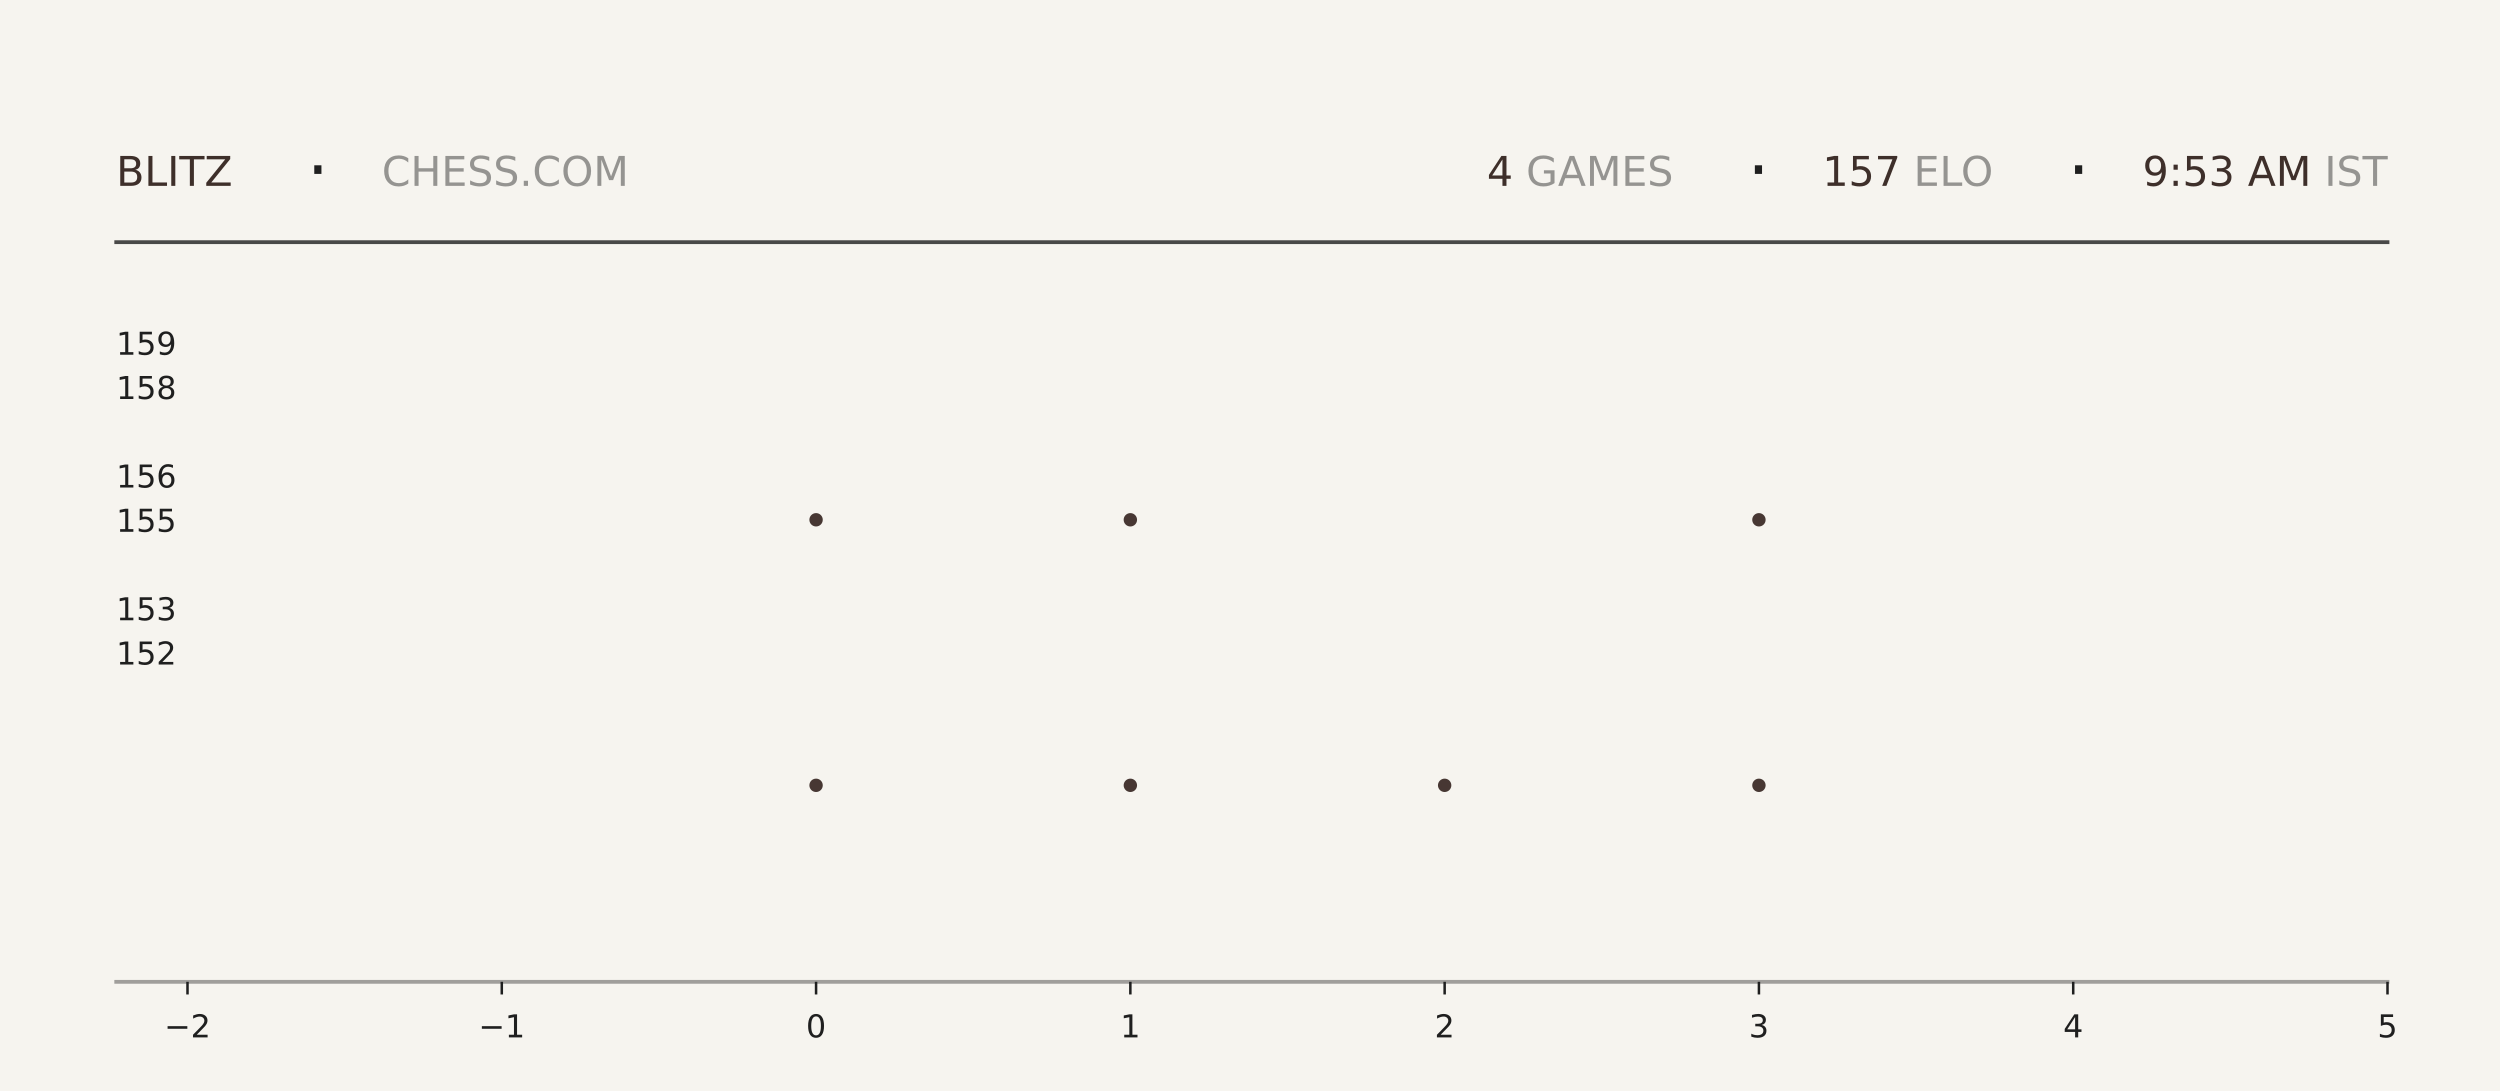
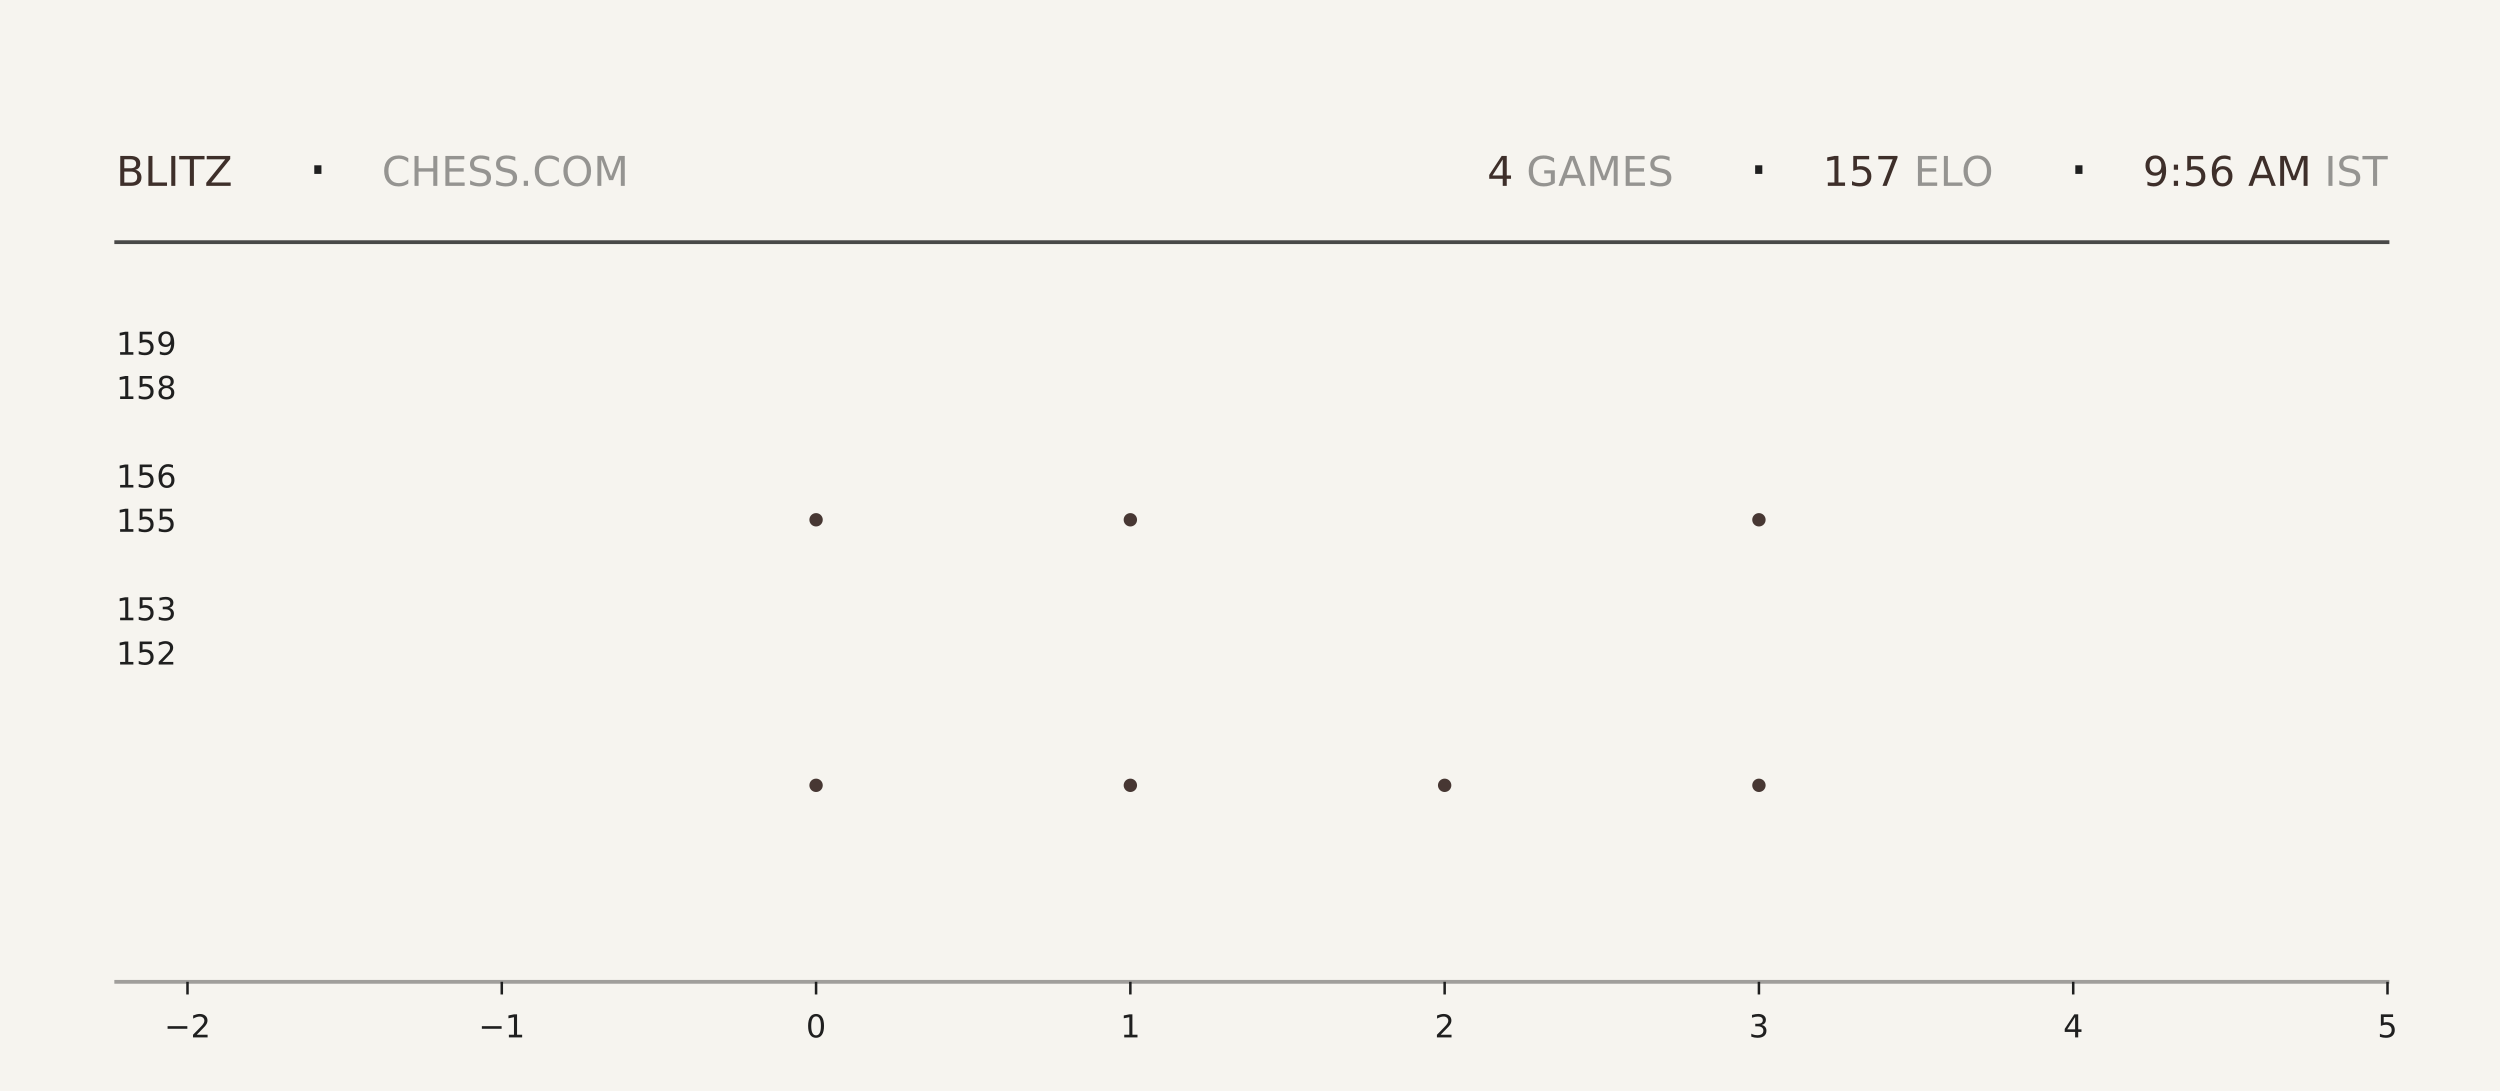
<svg xmlns="http://www.w3.org/2000/svg" xmlns:xlink="http://www.w3.org/1999/xlink" width="792pt" height="345.6pt" viewBox="0 0 792 345.6" version="1.1">
  <defs>
    <style type="text/css">*{stroke-linejoin: round; stroke-linecap: butt}</style>
  </defs>
  <g id="figure_1">
    <g id="patch_1">
      <path d="M 0 345.6  L 792 345.6  L 792 0  L 0 0  z " style="fill: #f6f4ef" />
    </g>
    <g id="axes_1">
      <g id="patch_2">
        <path d="M 59.4 311.04  L 756.36 311.04  L 756.36 103.68  L 59.4 103.68  z " style="fill: #f6f4ef" />
      </g>
      <g id="PathCollection_1">
        <defs>
-           <path id="m18b5accd5a" d="M 0 2.121  C 0.563 2.121 1.102 1.898 1.5 1.5  C 1.898 1.102 2.121 0.563 2.121 0  C 2.121 -0.563 1.898 -1.102 1.5 -1.5  C 1.102 -1.898 0.563 -2.121 0 -2.121  C -0.563 -2.121 -1.102 -1.898 -1.5 -1.5  C -1.898 -1.102 -2.121 -0.563 -2.121 0  C -2.121 0.563 -1.898 1.102 -1.5 1.5  C -1.102 1.898 -0.563 2.121 0 2.121  z " />
-         </defs>
-         <g clip-path="url(#pb4f44df06a)">
-           <use xlink:href="#m18b5accd5a" x="258.531" y="248.79" style="fill: #3e2f2a; fill-opacity: 0.95" />
-           <use xlink:href="#m18b5accd5a" x="258.531" y="164.668" style="fill: #3e2f2a; fill-opacity: 0.95" />
+           <path id="meb35ff5cf7" d="M 0 2.121  C 0.563 2.121 1.102 1.898 1.5 1.5  C 1.898 1.102 2.121 0.563 2.121 0  C 2.121 -0.563 1.898 -1.102 1.5 -1.5  C 1.102 -1.898 0.563 -2.121 0 -2.121  C -0.563 -2.121 -1.102 -1.898 -1.5 -1.5  C -1.898 -1.102 -2.121 -0.563 -2.121 0  C -2.121 0.563 -1.898 1.102 -1.5 1.5  C -1.102 1.898 -0.563 2.121 0 2.121  z " />
+         </defs>
+         <g clip-path="url(#pf75d08597b)">
+           <use xlink:href="#meb35ff5cf7" x="258.531" y="248.79" style="fill: #3e2f2a; fill-opacity: 0.95" />
+           <use xlink:href="#meb35ff5cf7" x="258.531" y="164.668" style="fill: #3e2f2a; fill-opacity: 0.95" />
        </g>
      </g>
      <g id="PathCollection_2">
-         <g clip-path="url(#pb4f44df06a)">
-           <use xlink:href="#m18b5accd5a" x="358.097" y="248.79" style="fill: #3e2f2a; fill-opacity: 0.95" />
-           <use xlink:href="#m18b5accd5a" x="358.097" y="164.668" style="fill: #3e2f2a; fill-opacity: 0.95" />
-           <use xlink:href="#m18b5accd5a" x="358.097" y="80.547" style="fill: #3e2f2a; fill-opacity: 0.95" />
+         <g clip-path="url(#pf75d08597b)">
+           <use xlink:href="#meb35ff5cf7" x="358.097" y="248.79" style="fill: #3e2f2a; fill-opacity: 0.95" />
+           <use xlink:href="#meb35ff5cf7" x="358.097" y="164.668" style="fill: #3e2f2a; fill-opacity: 0.95" />
+           <use xlink:href="#meb35ff5cf7" x="358.097" y="80.547" style="fill: #3e2f2a; fill-opacity: 0.95" />
        </g>
      </g>
      <g id="PathCollection_3">
-         <g clip-path="url(#pb4f44df06a)">
-           <use xlink:href="#m18b5accd5a" x="457.663" y="248.79" style="fill: #3e2f2a; fill-opacity: 0.95" />
+         <g clip-path="url(#pf75d08597b)">
+           <use xlink:href="#meb35ff5cf7" x="457.663" y="248.79" style="fill: #3e2f2a; fill-opacity: 0.95" />
        </g>
      </g>
      <g id="PathCollection_4">
-         <g clip-path="url(#pb4f44df06a)">
-           <use xlink:href="#m18b5accd5a" x="557.229" y="248.79" style="fill: #3e2f2a; fill-opacity: 0.95" />
-           <use xlink:href="#m18b5accd5a" x="557.229" y="164.668" style="fill: #3e2f2a; fill-opacity: 0.95" />
-           <use xlink:href="#m18b5accd5a" x="557.229" y="80.547" style="fill: #3e2f2a; fill-opacity: 0.95" />
+         <g clip-path="url(#pf75d08597b)">
+           <use xlink:href="#meb35ff5cf7" x="557.229" y="248.79" style="fill: #3e2f2a; fill-opacity: 0.95" />
+           <use xlink:href="#meb35ff5cf7" x="557.229" y="164.668" style="fill: #3e2f2a; fill-opacity: 0.95" />
+           <use xlink:href="#meb35ff5cf7" x="557.229" y="80.547" style="fill: #3e2f2a; fill-opacity: 0.95" />
        </g>
      </g>
      <g id="matplotlib.axis_1">
        <g id="xtick_1">
          <g id="line2d_1">
            <defs>
-               <path id="m11bec86ef1" d="M 0 0  L 0 4  " style="stroke: #1f1f1f; stroke-width: 0.8" />
+               <path id="m9ac8f4428d" d="M 0 0  L 0 4  " style="stroke: #1f1f1f; stroke-width: 0.8" />
            </defs>
            <g>
-               <use xlink:href="#m11bec86ef1" x="59.4" y="311.04" style="fill: #1f1f1f; stroke: #1f1f1f; stroke-width: 0.8" />
+               <use xlink:href="#m9ac8f4428d" x="59.4" y="311.04" style="fill: #1f1f1f; stroke: #1f1f1f; stroke-width: 0.8" />
            </g>
          </g>
          <g id="text_1">
            <g style="fill: #1f1f1f" transform="translate(52.02891 328.6384) scale(0.1 -0.1)">
              <defs>
                <path id="DejaVuSans-2212" d="M 678 2272  L 4684 2272  L 4684 1741  L 678 1741  L 678 2272  z " transform="scale(0.015625)" />
                <path id="DejaVuSans-32" d="M 1228 531  L 3431 531  L 3431 0  L 469 0  L 469 531  Q 828 903 1448 1529  Q 2069 2156 2228 2338  Q 2531 2678 2651 2914  Q 2772 3150 2772 3378  Q 2772 3750 2511 3984  Q 2250 4219 1831 4219  Q 1534 4219 1204 4116  Q 875 4013 500 3803  L 500 4441  Q 881 4594 1212 4672  Q 1544 4750 1819 4750  Q 2544 4750 2975 4387  Q 3406 4025 3406 3419  Q 3406 3131 3298 2873  Q 3191 2616 2906 2266  Q 2828 2175 2409 1742  Q 1991 1309 1228 531  z " transform="scale(0.015625)" />
              </defs>
              <use xlink:href="#DejaVuSans-2212" />
              <use xlink:href="#DejaVuSans-32" transform="translate(83.78906 0)" />
            </g>
          </g>
        </g>
        <g id="xtick_2">
          <g id="line2d_2">
            <g>
-               <use xlink:href="#m11bec86ef1" x="158.966" y="311.04" style="fill: #1f1f1f; stroke: #1f1f1f; stroke-width: 0.8" />
+               <use xlink:href="#m9ac8f4428d" x="158.966" y="311.04" style="fill: #1f1f1f; stroke: #1f1f1f; stroke-width: 0.8" />
            </g>
          </g>
          <g id="text_2">
            <g style="fill: #1f1f1f" transform="translate(151.5946 328.6384) scale(0.1 -0.1)">
              <defs>
                <path id="DejaVuSans-31" d="M 794 531  L 1825 531  L 1825 4091  L 703 3866  L 703 4441  L 1819 4666  L 2450 4666  L 2450 531  L 3481 531  L 3481 0  L 794 0  L 794 531  z " transform="scale(0.015625)" />
              </defs>
              <use xlink:href="#DejaVuSans-2212" />
              <use xlink:href="#DejaVuSans-31" transform="translate(83.78906 0)" />
            </g>
          </g>
        </g>
        <g id="xtick_3">
          <g id="line2d_3">
            <g>
-               <use xlink:href="#m11bec86ef1" x="258.531" y="311.04" style="fill: #1f1f1f; stroke: #1f1f1f; stroke-width: 0.8" />
+               <use xlink:href="#m9ac8f4428d" x="258.531" y="311.04" style="fill: #1f1f1f; stroke: #1f1f1f; stroke-width: 0.8" />
            </g>
          </g>
          <g id="text_3">
            <g style="fill: #1f1f1f" transform="translate(255.3502 328.6384) scale(0.1 -0.1)">
              <defs>
                <path id="DejaVuSans-30" d="M 2034 4250  Q 1547 4250 1301 3770  Q 1056 3291 1056 2328  Q 1056 1369 1301 889  Q 1547 409 2034 409  Q 2525 409 2770 889  Q 3016 1369 3016 2328  Q 3016 3291 2770 3770  Q 2525 4250 2034 4250  z M 2034 4750  Q 2819 4750 3233 4129  Q 3647 3509 3647 2328  Q 3647 1150 3233 529  Q 2819 -91 2034 -91  Q 1250 -91 836 529  Q 422 1150 422 2328  Q 422 3509 836 4129  Q 1250 4750 2034 4750  z " transform="scale(0.015625)" />
              </defs>
              <use xlink:href="#DejaVuSans-30" />
            </g>
          </g>
        </g>
        <g id="xtick_4">
          <g id="line2d_4">
            <g>
-               <use xlink:href="#m11bec86ef1" x="358.097" y="311.04" style="fill: #1f1f1f; stroke: #1f1f1f; stroke-width: 0.8" />
+               <use xlink:href="#m9ac8f4428d" x="358.097" y="311.04" style="fill: #1f1f1f; stroke: #1f1f1f; stroke-width: 0.8" />
            </g>
          </g>
          <g id="text_4">
            <g style="fill: #1f1f1f" transform="translate(354.9159 328.6384) scale(0.1 -0.1)">
              <use xlink:href="#DejaVuSans-31" />
            </g>
          </g>
        </g>
        <g id="xtick_5">
          <g id="line2d_5">
            <g>
-               <use xlink:href="#m11bec86ef1" x="457.663" y="311.04" style="fill: #1f1f1f; stroke: #1f1f1f; stroke-width: 0.8" />
+               <use xlink:href="#m9ac8f4428d" x="457.663" y="311.04" style="fill: #1f1f1f; stroke: #1f1f1f; stroke-width: 0.8" />
            </g>
          </g>
          <g id="text_5">
            <g style="fill: #1f1f1f" transform="translate(454.4816 328.6384) scale(0.1 -0.1)">
              <use xlink:href="#DejaVuSans-32" />
            </g>
          </g>
        </g>
        <g id="xtick_6">
          <g id="line2d_6">
            <g>
-               <use xlink:href="#m11bec86ef1" x="557.229" y="311.04" style="fill: #1f1f1f; stroke: #1f1f1f; stroke-width: 0.8" />
+               <use xlink:href="#m9ac8f4428d" x="557.229" y="311.04" style="fill: #1f1f1f; stroke: #1f1f1f; stroke-width: 0.8" />
            </g>
          </g>
          <g id="text_6">
            <g style="fill: #1f1f1f" transform="translate(554.0473 328.6384) scale(0.1 -0.1)">
              <defs>
                <path id="DejaVuSans-33" d="M 2597 2516  Q 3050 2419 3304 2112  Q 3559 1806 3559 1356  Q 3559 666 3084 287  Q 2609 -91 1734 -91  Q 1441 -91 1130 -33  Q 819 25 488 141  L 488 750  Q 750 597 1062 519  Q 1375 441 1716 441  Q 2309 441 2620 675  Q 2931 909 2931 1356  Q 2931 1769 2642 2001  Q 2353 2234 1838 2234  L 1294 2234  L 1294 2753  L 1863 2753  Q 2328 2753 2575 2939  Q 2822 3125 2822 3475  Q 2822 3834 2567 4026  Q 2313 4219 1838 4219  Q 1578 4219 1281 4162  Q 984 4106 628 3988  L 628 4550  Q 988 4650 1302 4700  Q 1616 4750 1894 4750  Q 2613 4750 3031 4423  Q 3450 4097 3450 3541  Q 3450 3153 3228 2886  Q 3006 2619 2597 2516  z " transform="scale(0.015625)" />
              </defs>
              <use xlink:href="#DejaVuSans-33" />
            </g>
          </g>
        </g>
        <g id="xtick_7">
          <g id="line2d_7">
            <g>
-               <use xlink:href="#m11bec86ef1" x="656.794" y="311.04" style="fill: #1f1f1f; stroke: #1f1f1f; stroke-width: 0.8" />
+               <use xlink:href="#m9ac8f4428d" x="656.794" y="311.04" style="fill: #1f1f1f; stroke: #1f1f1f; stroke-width: 0.8" />
            </g>
          </g>
          <g id="text_7">
            <g style="fill: #1f1f1f" transform="translate(653.613 328.6384) scale(0.1 -0.1)">
              <defs>
                <path id="DejaVuSans-34" d="M 2419 4116  L 825 1625  L 2419 1625  L 2419 4116  z M 2253 4666  L 3047 4666  L 3047 1625  L 3713 1625  L 3713 1100  L 3047 1100  L 3047 0  L 2419 0  L 2419 1100  L 313 1100  L 313 1709  L 2253 4666  z " transform="scale(0.015625)" />
              </defs>
              <use xlink:href="#DejaVuSans-34" />
            </g>
          </g>
        </g>
        <g id="xtick_8">
          <g id="line2d_8">
            <g>
-               <use xlink:href="#m11bec86ef1" x="756.36" y="311.04" style="fill: #1f1f1f; stroke: #1f1f1f; stroke-width: 0.8" />
+               <use xlink:href="#m9ac8f4428d" x="756.36" y="311.04" style="fill: #1f1f1f; stroke: #1f1f1f; stroke-width: 0.8" />
            </g>
          </g>
          <g id="text_8">
            <g style="fill: #1f1f1f" transform="translate(753.1788 328.6384) scale(0.1 -0.1)">
              <defs>
                <path id="DejaVuSans-35" d="M 691 4666  L 3169 4666  L 3169 4134  L 1269 4134  L 1269 2991  Q 1406 3038 1543 3061  Q 1681 3084 1819 3084  Q 2600 3084 3056 2656  Q 3513 2228 3513 1497  Q 3513 744 3044 326  Q 2575 -91 1722 -91  Q 1428 -91 1123 -41  Q 819 9 494 109  L 494 744  Q 775 591 1075 516  Q 1375 441 1709 441  Q 2250 441 2565 725  Q 2881 1009 2881 1497  Q 2881 1984 2565 2268  Q 2250 2553 1709 2553  Q 1456 2553 1204 2497  Q 953 2441 691 2322  L 691 4666  z " transform="scale(0.015625)" />
              </defs>
              <use xlink:href="#DejaVuSans-35" />
            </g>
          </g>
        </g>
      </g>
      <g id="matplotlib.axis_2">
        <g id="ytick_1">
          <g id="line2d_9" />
          <g id="text_9">
            <g style="fill: #1f1f1f" transform="translate(36.8125 210.5283) scale(0.1 -0.1)">
              <use xlink:href="#DejaVuSans-31" />
              <use xlink:href="#DejaVuSans-35" transform="translate(63.62305 0)" />
              <use xlink:href="#DejaVuSans-32" transform="translate(127.2461 0)" />
            </g>
          </g>
        </g>
        <g id="ytick_2">
          <g id="line2d_10" />
          <g id="text_10">
            <g style="fill: #1f1f1f" transform="translate(36.8125 196.508) scale(0.1 -0.1)">
              <use xlink:href="#DejaVuSans-31" />
              <use xlink:href="#DejaVuSans-35" transform="translate(63.62305 0)" />
              <use xlink:href="#DejaVuSans-33" transform="translate(127.2461 0)" />
            </g>
          </g>
        </g>
        <g id="ytick_3">
          <g id="line2d_11" />
          <g id="text_11">
            <g style="fill: #1f1f1f" transform="translate(36.8125 168.4675) scale(0.1 -0.1)">
              <use xlink:href="#DejaVuSans-31" />
              <use xlink:href="#DejaVuSans-35" transform="translate(63.62305 0)" />
              <use xlink:href="#DejaVuSans-35" transform="translate(127.2461 0)" />
            </g>
          </g>
        </g>
        <g id="ytick_4">
          <g id="line2d_12" />
          <g id="text_12">
            <g style="fill: #1f1f1f" transform="translate(36.8125 154.4472) scale(0.1 -0.1)">
              <defs>
                <path id="DejaVuSans-36" d="M 2113 2584  Q 1688 2584 1439 2293  Q 1191 2003 1191 1497  Q 1191 994 1439 701  Q 1688 409 2113 409  Q 2538 409 2786 701  Q 3034 994 3034 1497  Q 3034 2003 2786 2293  Q 2538 2584 2113 2584  z M 3366 4563  L 3366 3988  Q 3128 4100 2886 4159  Q 2644 4219 2406 4219  Q 1781 4219 1451 3797  Q 1122 3375 1075 2522  Q 1259 2794 1537 2939  Q 1816 3084 2150 3084  Q 2853 3084 3261 2657  Q 3669 2231 3669 1497  Q 3669 778 3244 343  Q 2819 -91 2113 -91  Q 1303 -91 875 529  Q 447 1150 447 2328  Q 447 3434 972 4092  Q 1497 4750 2381 4750  Q 2619 4750 2861 4703  Q 3103 4656 3366 4563  z " transform="scale(0.015625)" />
              </defs>
              <use xlink:href="#DejaVuSans-31" />
              <use xlink:href="#DejaVuSans-35" transform="translate(63.62305 0)" />
              <use xlink:href="#DejaVuSans-36" transform="translate(127.2461 0)" />
            </g>
          </g>
        </g>
        <g id="ytick_5">
          <g id="line2d_13" />
          <g id="text_13">
            <g style="fill: #1f1f1f" transform="translate(36.8125 126.4066) scale(0.1 -0.1)">
              <defs>
                <path id="DejaVuSans-38" d="M 2034 2216  Q 1584 2216 1326 1975  Q 1069 1734 1069 1313  Q 1069 891 1326 650  Q 1584 409 2034 409  Q 2484 409 2743 651  Q 3003 894 3003 1313  Q 3003 1734 2745 1975  Q 2488 2216 2034 2216  z M 1403 2484  Q 997 2584 770 2862  Q 544 3141 544 3541  Q 544 4100 942 4425  Q 1341 4750 2034 4750  Q 2731 4750 3128 4425  Q 3525 4100 3525 3541  Q 3525 3141 3298 2862  Q 3072 2584 2669 2484  Q 3125 2378 3379 2068  Q 3634 1759 3634 1313  Q 3634 634 3220 271  Q 2806 -91 2034 -91  Q 1263 -91 848 271  Q 434 634 434 1313  Q 434 1759 690 2068  Q 947 2378 1403 2484  z M 1172 3481  Q 1172 3119 1398 2916  Q 1625 2713 2034 2713  Q 2441 2713 2670 2916  Q 2900 3119 2900 3481  Q 2900 3844 2670 4047  Q 2441 4250 2034 4250  Q 1625 4250 1398 4047  Q 1172 3844 1172 3481  z " transform="scale(0.015625)" />
              </defs>
              <use xlink:href="#DejaVuSans-31" />
              <use xlink:href="#DejaVuSans-35" transform="translate(63.62305 0)" />
              <use xlink:href="#DejaVuSans-38" transform="translate(127.2461 0)" />
            </g>
          </g>
        </g>
        <g id="ytick_6">
          <g id="line2d_14" />
          <g id="text_14">
            <g style="fill: #1f1f1f" transform="translate(36.8125 112.3863) scale(0.1 -0.1)">
              <defs>
                <path id="DejaVuSans-39" d="M 703 97  L 703 672  Q 941 559 1184 500  Q 1428 441 1663 441  Q 2288 441 2617 861  Q 2947 1281 2994 2138  Q 2813 1869 2534 1725  Q 2256 1581 1919 1581  Q 1219 1581 811 2004  Q 403 2428 403 3163  Q 403 3881 828 4315  Q 1253 4750 1959 4750  Q 2769 4750 3195 4129  Q 3622 3509 3622 2328  Q 3622 1225 3098 567  Q 2575 -91 1691 -91  Q 1453 -91 1209 -44  Q 966 3 703 97  z M 1959 2075  Q 2384 2075 2632 2365  Q 2881 2656 2881 3163  Q 2881 3666 2632 3958  Q 2384 4250 1959 4250  Q 1534 4250 1286 3958  Q 1038 3666 1038 3163  Q 1038 2656 1286 2365  Q 1534 2075 1959 2075  z " transform="scale(0.015625)" />
              </defs>
              <use xlink:href="#DejaVuSans-31" />
              <use xlink:href="#DejaVuSans-35" transform="translate(63.62305 0)" />
              <use xlink:href="#DejaVuSans-39" transform="translate(127.2461 0)" />
            </g>
          </g>
        </g>
      </g>
    </g>
    <g id="line2d_15">
      <path d="M 36.82 76.723  L 756.36 76.723  " style="fill: none; stroke: #1f1f1f; stroke-opacity: 0.8; stroke-width: 1.2; stroke-linecap: square" />
    </g>
    <g id="line2d_16">
      <path d="M 36.82 311.04  L 756.36 311.04  " style="fill: none; stroke: #1f1f1f; stroke-opacity: 0.4; stroke-width: 1.2; stroke-linecap: square" />
    </g>
    <g id="text_15">
      <g style="fill: #3e2f2a" transform="translate(36.82 58.88319) scale(0.13 -0.13)">
        <defs>
          <path id="DejaVuSans-42" d="M 1259 2228  L 1259 519  L 2272 519  Q 2781 519 3026 730  Q 3272 941 3272 1375  Q 3272 1813 3026 2020  Q 2781 2228 2272 2228  L 1259 2228  z M 1259 4147  L 1259 2741  L 2194 2741  Q 2656 2741 2882 2914  Q 3109 3088 3109 3444  Q 3109 3797 2882 3972  Q 2656 4147 2194 4147  L 1259 4147  z M 628 4666  L 2241 4666  Q 2963 4666 3353 4366  Q 3744 4066 3744 3513  Q 3744 3084 3544 2831  Q 3344 2578 2956 2516  Q 3422 2416 3680 2098  Q 3938 1781 3938 1306  Q 3938 681 3513 340  Q 3088 0 2303 0  L 628 0  L 628 4666  z " transform="scale(0.015625)" />
          <path id="DejaVuSans-4c" d="M 628 4666  L 1259 4666  L 1259 531  L 3531 531  L 3531 0  L 628 0  L 628 4666  z " transform="scale(0.015625)" />
          <path id="DejaVuSans-49" d="M 628 4666  L 1259 4666  L 1259 0  L 628 0  L 628 4666  z " transform="scale(0.015625)" />
          <path id="DejaVuSans-54" d="M -19 4666  L 3928 4666  L 3928 4134  L 2272 4134  L 2272 0  L 1638 0  L 1638 4134  L -19 4134  L -19 4666  z " transform="scale(0.015625)" />
          <path id="DejaVuSans-5a" d="M 359 4666  L 4025 4666  L 4025 4184  L 1075 531  L 4097 531  L 4097 0  L 288 0  L 288 481  L 3238 4134  L 359 4134  L 359 4666  z " transform="scale(0.015625)" />
        </defs>
        <use xlink:href="#DejaVuSans-42" />
        <use xlink:href="#DejaVuSans-4c" transform="translate(68.60352 0)" />
        <use xlink:href="#DejaVuSans-49" transform="translate(124.3164 0)" />
        <use xlink:href="#DejaVuSans-54" transform="translate(153.8086 0)" />
        <use xlink:href="#DejaVuSans-5a" transform="translate(214.8926 0)" />
      </g>
    </g>
    <g id="text_16">
      <g style="fill: #1f1f1f" transform="translate(97.21 61.36662) scale(0.22 -0.22)">
        <defs>
          <path id="DejaVuSans-b7" d="M 684 2619  L 1344 2619  L 1344 1825  L 684 1825  L 684 2619  z " transform="scale(0.015625)" />
        </defs>
        <use xlink:href="#DejaVuSans-b7" />
      </g>
    </g>
    <g id="text_17">
      <g style="fill: #1f1f1f; opacity: 0.45" transform="translate(120.97 58.88319) scale(0.13 -0.13)">
        <defs>
          <path id="DejaVuSans-43" d="M 4122 4306  L 4122 3641  Q 3803 3938 3442 4084  Q 3081 4231 2675 4231  Q 1875 4231 1450 3742  Q 1025 3253 1025 2328  Q 1025 1406 1450 917  Q 1875 428 2675 428  Q 3081 428 3442 575  Q 3803 722 4122 1019  L 4122 359  Q 3791 134 3420 21  Q 3050 -91 2638 -91  Q 1578 -91 968 557  Q 359 1206 359 2328  Q 359 3453 968 4101  Q 1578 4750 2638 4750  Q 3056 4750 3426 4639  Q 3797 4528 4122 4306  z " transform="scale(0.015625)" />
          <path id="DejaVuSans-48" d="M 628 4666  L 1259 4666  L 1259 2753  L 3553 2753  L 3553 4666  L 4184 4666  L 4184 0  L 3553 0  L 3553 2222  L 1259 2222  L 1259 0  L 628 0  L 628 4666  z " transform="scale(0.015625)" />
          <path id="DejaVuSans-45" d="M 628 4666  L 3578 4666  L 3578 4134  L 1259 4134  L 1259 2753  L 3481 2753  L 3481 2222  L 1259 2222  L 1259 531  L 3634 531  L 3634 0  L 628 0  L 628 4666  z " transform="scale(0.015625)" />
          <path id="DejaVuSans-53" d="M 3425 4513  L 3425 3897  Q 3066 4069 2747 4153  Q 2428 4238 2131 4238  Q 1616 4238 1336 4038  Q 1056 3838 1056 3469  Q 1056 3159 1242 3001  Q 1428 2844 1947 2747  L 2328 2669  Q 3034 2534 3370 2195  Q 3706 1856 3706 1288  Q 3706 609 3251 259  Q 2797 -91 1919 -91  Q 1588 -91 1214 -16  Q 841 59 441 206  L 441 856  Q 825 641 1194 531  Q 1563 422 1919 422  Q 2459 422 2753 634  Q 3047 847 3047 1241  Q 3047 1584 2836 1778  Q 2625 1972 2144 2069  L 1759 2144  Q 1053 2284 737 2584  Q 422 2884 422 3419  Q 422 4038 858 4394  Q 1294 4750 2059 4750  Q 2388 4750 2728 4690  Q 3069 4631 3425 4513  z " transform="scale(0.015625)" />
          <path id="DejaVuSans-2e" d="M 684 794  L 1344 794  L 1344 0  L 684 0  L 684 794  z " transform="scale(0.015625)" />
          <path id="DejaVuSans-4f" d="M 2522 4238  Q 1834 4238 1429 3725  Q 1025 3213 1025 2328  Q 1025 1447 1429 934  Q 1834 422 2522 422  Q 3209 422 3611 934  Q 4013 1447 4013 2328  Q 4013 3213 3611 3725  Q 3209 4238 2522 4238  z M 2522 4750  Q 3503 4750 4090 4092  Q 4678 3434 4678 2328  Q 4678 1225 4090 567  Q 3503 -91 2522 -91  Q 1538 -91 948 565  Q 359 1222 359 2328  Q 359 3434 948 4092  Q 1538 4750 2522 4750  z " transform="scale(0.015625)" />
          <path id="DejaVuSans-4d" d="M 628 4666  L 1569 4666  L 2759 1491  L 3956 4666  L 4897 4666  L 4897 0  L 4281 0  L 4281 4097  L 3078 897  L 2444 897  L 1241 4097  L 1241 0  L 628 0  L 628 4666  z " transform="scale(0.015625)" />
        </defs>
        <use xlink:href="#DejaVuSans-43" />
        <use xlink:href="#DejaVuSans-48" transform="translate(69.82422 0)" />
        <use xlink:href="#DejaVuSans-45" transform="translate(145.0195 0)" />
        <use xlink:href="#DejaVuSans-53" transform="translate(208.2031 0)" />
        <use xlink:href="#DejaVuSans-53" transform="translate(271.6797 0)" />
        <use xlink:href="#DejaVuSans-2e" transform="translate(335.1562 0)" />
        <use xlink:href="#DejaVuSans-43" transform="translate(366.9434 0)" />
        <use xlink:href="#DejaVuSans-4f" transform="translate(436.7676 0)" />
        <use xlink:href="#DejaVuSans-4d" transform="translate(515.4785 0)" />
      </g>
    </g>
    <g id="text_18">
-       <g style="fill: #3e2f2a" transform="translate(471.06 58.88319) scale(0.13 -0.13)">
+       <g style="fill: #3e2f2a" transform="translate(471.15 58.88319) scale(0.13 -0.13)">
        <use xlink:href="#DejaVuSans-34" />
      </g>
    </g>
    <g id="text_19">
-       <g style="fill: #1f1f1f; opacity: 0.45" transform="translate(479.34 58.88319) scale(0.13 -0.13)">
+       <g style="fill: #1f1f1f; opacity: 0.45" transform="translate(479.43 58.88319) scale(0.13 -0.13)">
        <defs>
          <path id="DejaVuSans-20" transform="scale(0.015625)" />
          <path id="DejaVuSans-47" d="M 3809 666  L 3809 1919  L 2778 1919  L 2778 2438  L 4434 2438  L 4434 434  Q 4069 175 3628 42  Q 3188 -91 2688 -91  Q 1594 -91 976 548  Q 359 1188 359 2328  Q 359 3472 976 4111  Q 1594 4750 2688 4750  Q 3144 4750 3555 4637  Q 3966 4525 4313 4306  L 4313 3634  Q 3963 3931 3569 4081  Q 3175 4231 2741 4231  Q 1884 4231 1454 3753  Q 1025 3275 1025 2328  Q 1025 1384 1454 906  Q 1884 428 2741 428  Q 3075 428 3337 486  Q 3600 544 3809 666  z " transform="scale(0.015625)" />
          <path id="DejaVuSans-41" d="M 2188 4044  L 1331 1722  L 3047 1722  L 2188 4044  z M 1831 4666  L 2547 4666  L 4325 0  L 3669 0  L 3244 1197  L 1141 1197  L 716 0  L 50 0  L 1831 4666  z " transform="scale(0.015625)" />
        </defs>
        <use xlink:href="#DejaVuSans-20" />
        <use xlink:href="#DejaVuSans-47" transform="translate(31.78711 0)" />
        <use xlink:href="#DejaVuSans-41" transform="translate(109.2773 0)" />
        <use xlink:href="#DejaVuSans-4d" transform="translate(177.6855 0)" />
        <use xlink:href="#DejaVuSans-45" transform="translate(263.9648 0)" />
        <use xlink:href="#DejaVuSans-53" transform="translate(327.1484 0)" />
      </g>
    </g>
    <g id="text_20">
-       <g style="fill: #1f1f1f" transform="translate(553.59 61.36662) scale(0.22 -0.22)">
+       <g style="fill: #1f1f1f" transform="translate(553.68 61.36662) scale(0.22 -0.22)">
        <use xlink:href="#DejaVuSans-b7" />
      </g>
    </g>
    <g id="text_21">
-       <g style="fill: #3e2f2a" transform="translate(577.35 58.88319) scale(0.13 -0.13)">
+       <g style="fill: #3e2f2a" transform="translate(577.44 58.88319) scale(0.13 -0.13)">
        <defs>
          <path id="DejaVuSans-37" d="M 525 4666  L 3525 4666  L 3525 4397  L 1831 0  L 1172 0  L 2766 4134  L 525 4134  L 525 4666  z " transform="scale(0.015625)" />
        </defs>
        <use xlink:href="#DejaVuSans-31" />
        <use xlink:href="#DejaVuSans-35" transform="translate(63.62305 0)" />
        <use xlink:href="#DejaVuSans-37" transform="translate(127.2461 0)" />
      </g>
    </g>
    <g id="text_22">
-       <g style="fill: #1f1f1f; opacity: 0.45" transform="translate(602.1 58.88319) scale(0.13 -0.13)">
+       <g style="fill: #1f1f1f; opacity: 0.45" transform="translate(602.19 58.88319) scale(0.13 -0.13)">
        <use xlink:href="#DejaVuSans-20" />
        <use xlink:href="#DejaVuSans-45" transform="translate(31.78711 0)" />
        <use xlink:href="#DejaVuSans-4c" transform="translate(94.9707 0)" />
        <use xlink:href="#DejaVuSans-4f" transform="translate(147.0586 0)" />
      </g>
    </g>
    <g id="text_23">
-       <g style="fill: #1f1f1f" transform="translate(655.02 61.36662) scale(0.22 -0.22)">
+       <g style="fill: #1f1f1f" transform="translate(655.11 61.36662) scale(0.22 -0.22)">
        <use xlink:href="#DejaVuSans-b7" />
      </g>
    </g>
    <g id="text_24">
-       <g style="fill: #3e2f2a" transform="translate(678.78 58.88319) scale(0.13 -0.13)">
+       <g style="fill: #3e2f2a" transform="translate(678.87 58.88319) scale(0.13 -0.13)">
        <defs>
          <path id="DejaVuSans-3a" d="M 750 794  L 1409 794  L 1409 0  L 750 0  L 750 794  z M 750 3309  L 1409 3309  L 1409 2516  L 750 2516  L 750 3309  z " transform="scale(0.015625)" />
        </defs>
        <use xlink:href="#DejaVuSans-39" />
        <use xlink:href="#DejaVuSans-3a" transform="translate(63.62305 0)" />
        <use xlink:href="#DejaVuSans-35" transform="translate(97.31445 0)" />
-         <use xlink:href="#DejaVuSans-33" transform="translate(160.9375 0)" />
+         <use xlink:href="#DejaVuSans-36" transform="translate(160.9375 0)" />
        <use xlink:href="#DejaVuSans-20" transform="translate(224.5605 0)" />
        <use xlink:href="#DejaVuSans-41" transform="translate(256.3477 0)" />
        <use xlink:href="#DejaVuSans-4d" transform="translate(324.7559 0)" />
      </g>
    </g>
    <g id="text_25">
      <g style="fill: #1f1f1f; opacity: 0.45" transform="translate(732.24 58.88319) scale(0.13 -0.13)">
        <use xlink:href="#DejaVuSans-20" />
        <use xlink:href="#DejaVuSans-49" transform="translate(31.78711 0)" />
        <use xlink:href="#DejaVuSans-53" transform="translate(61.2793 0)" />
        <use xlink:href="#DejaVuSans-54" transform="translate(124.7559 0)" />
      </g>
    </g>
  </g>
  <defs>
-     <clipPath id="pb4f44df06a">
+     <clipPath id="pf75d08597b">
      <rect x="59.4" y="103.68" width="696.96" height="207.36" />
    </clipPath>
  </defs>
</svg>
